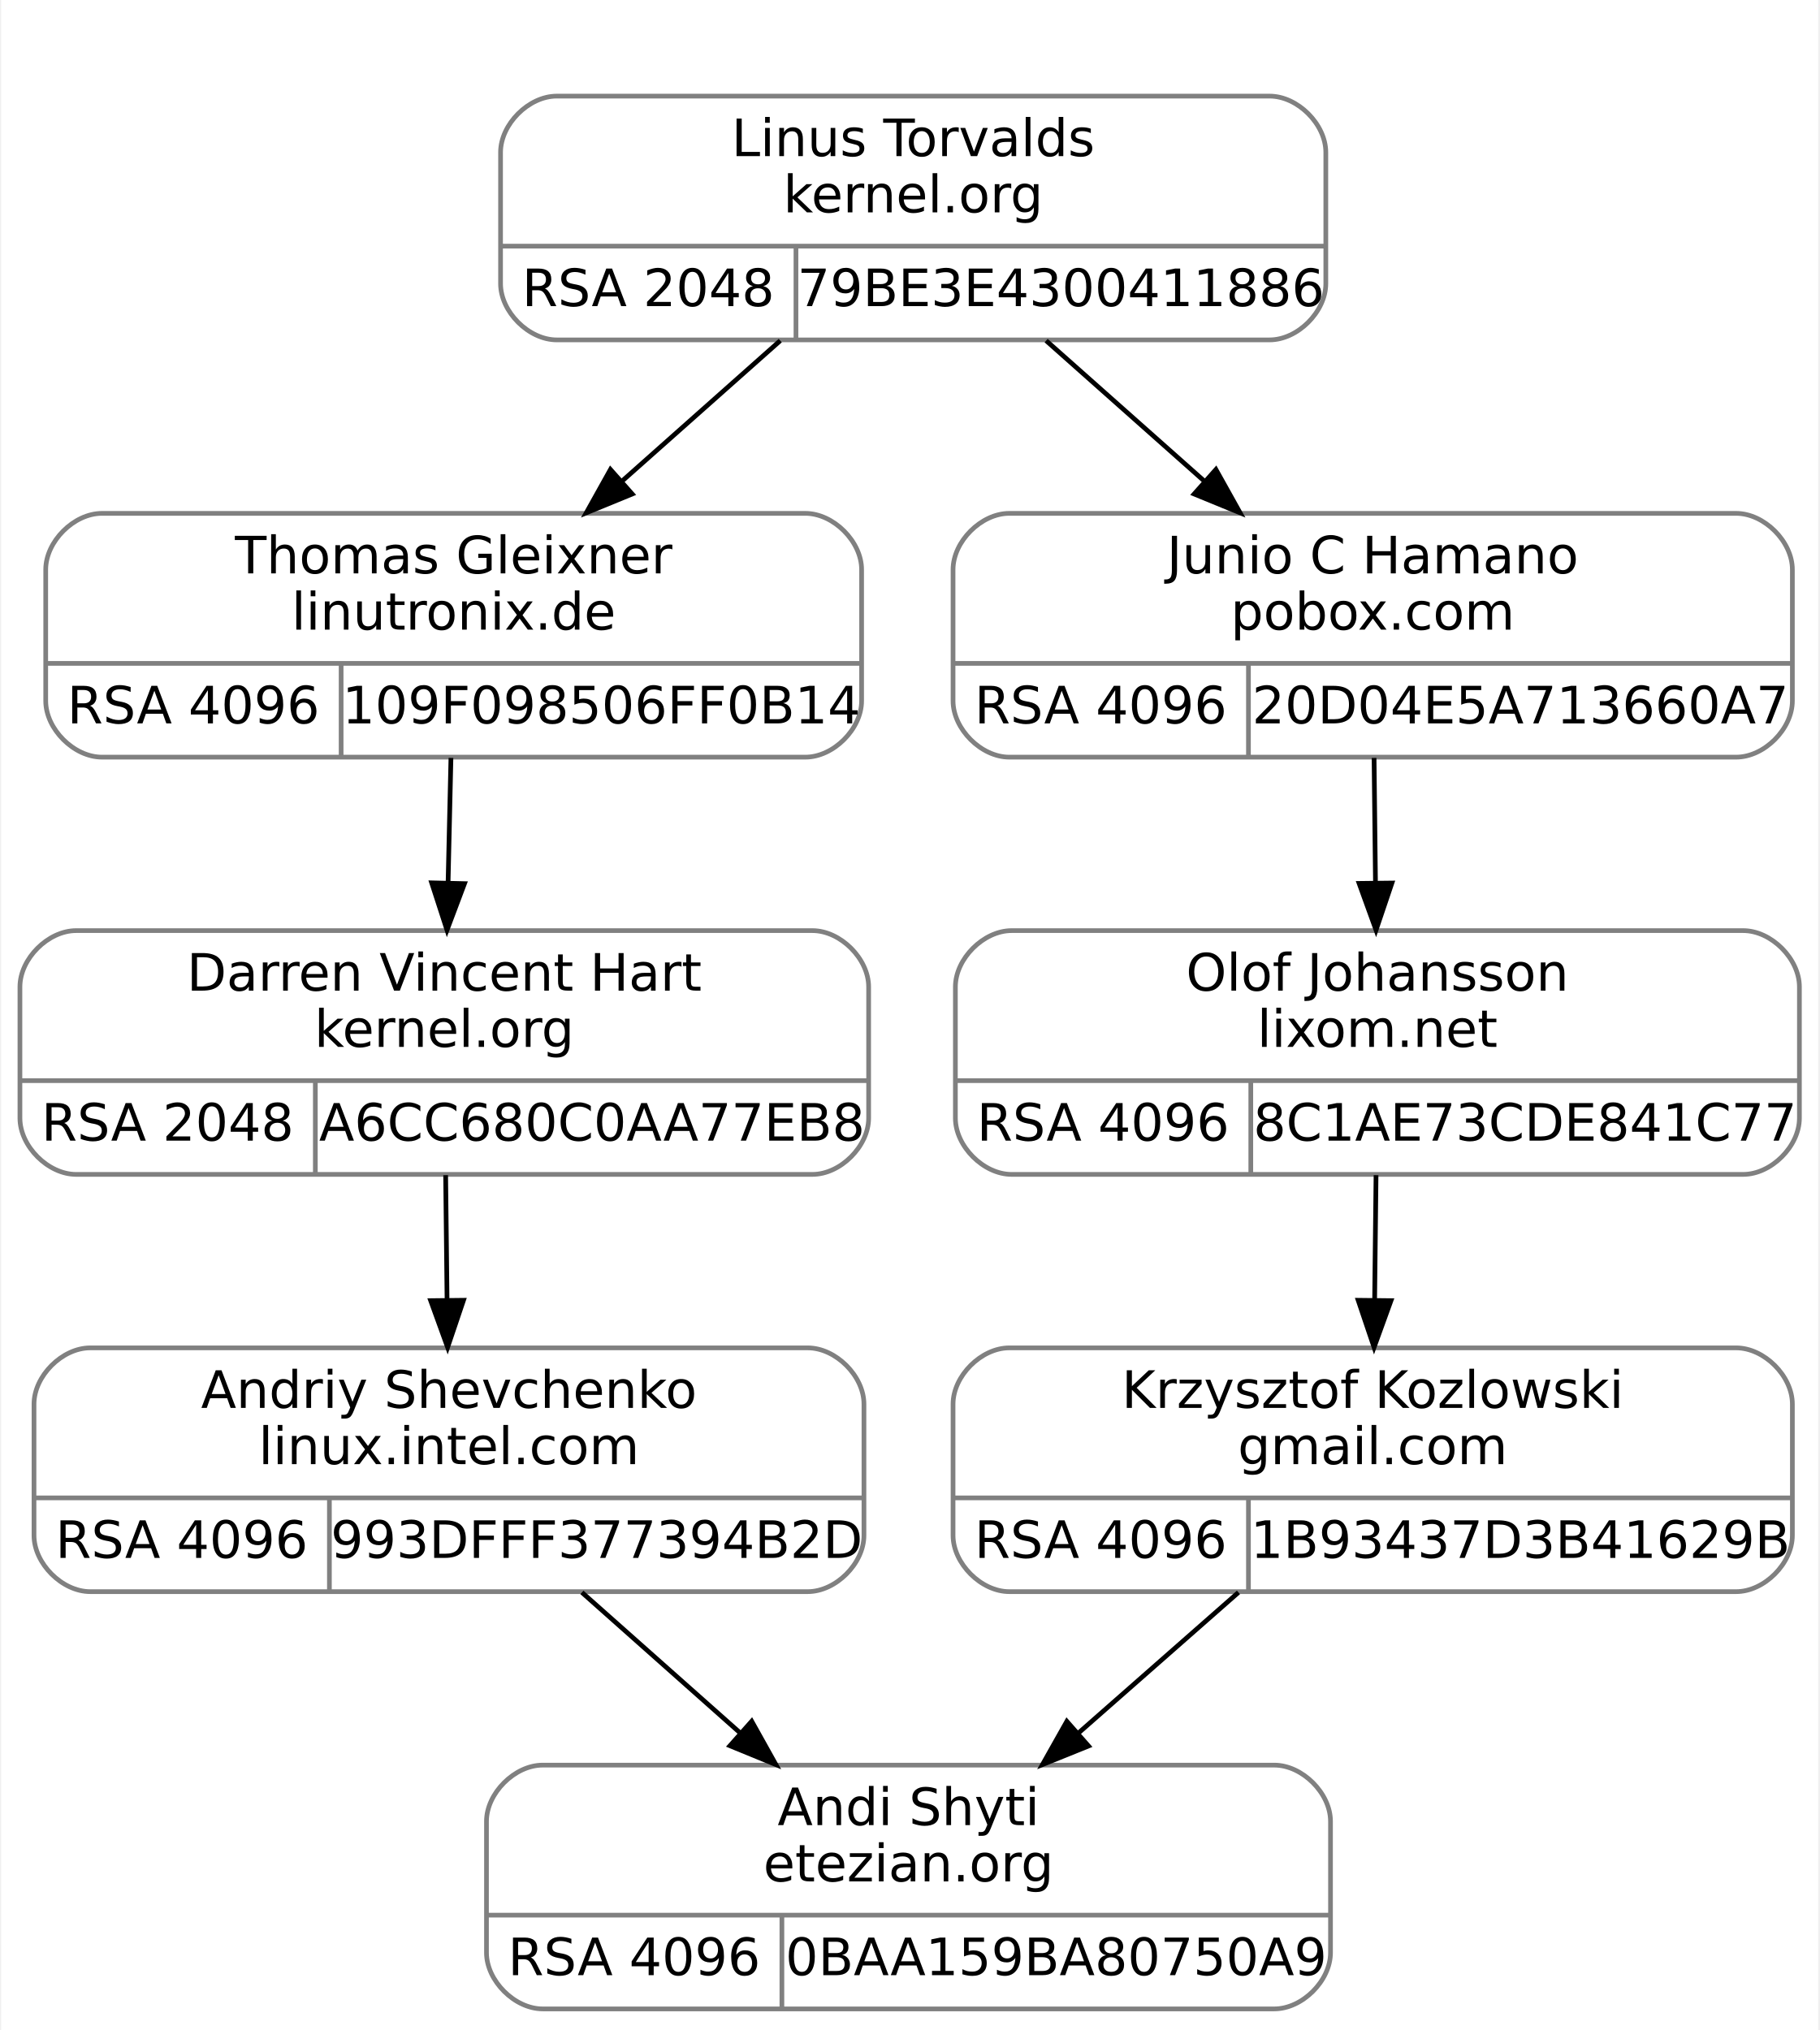
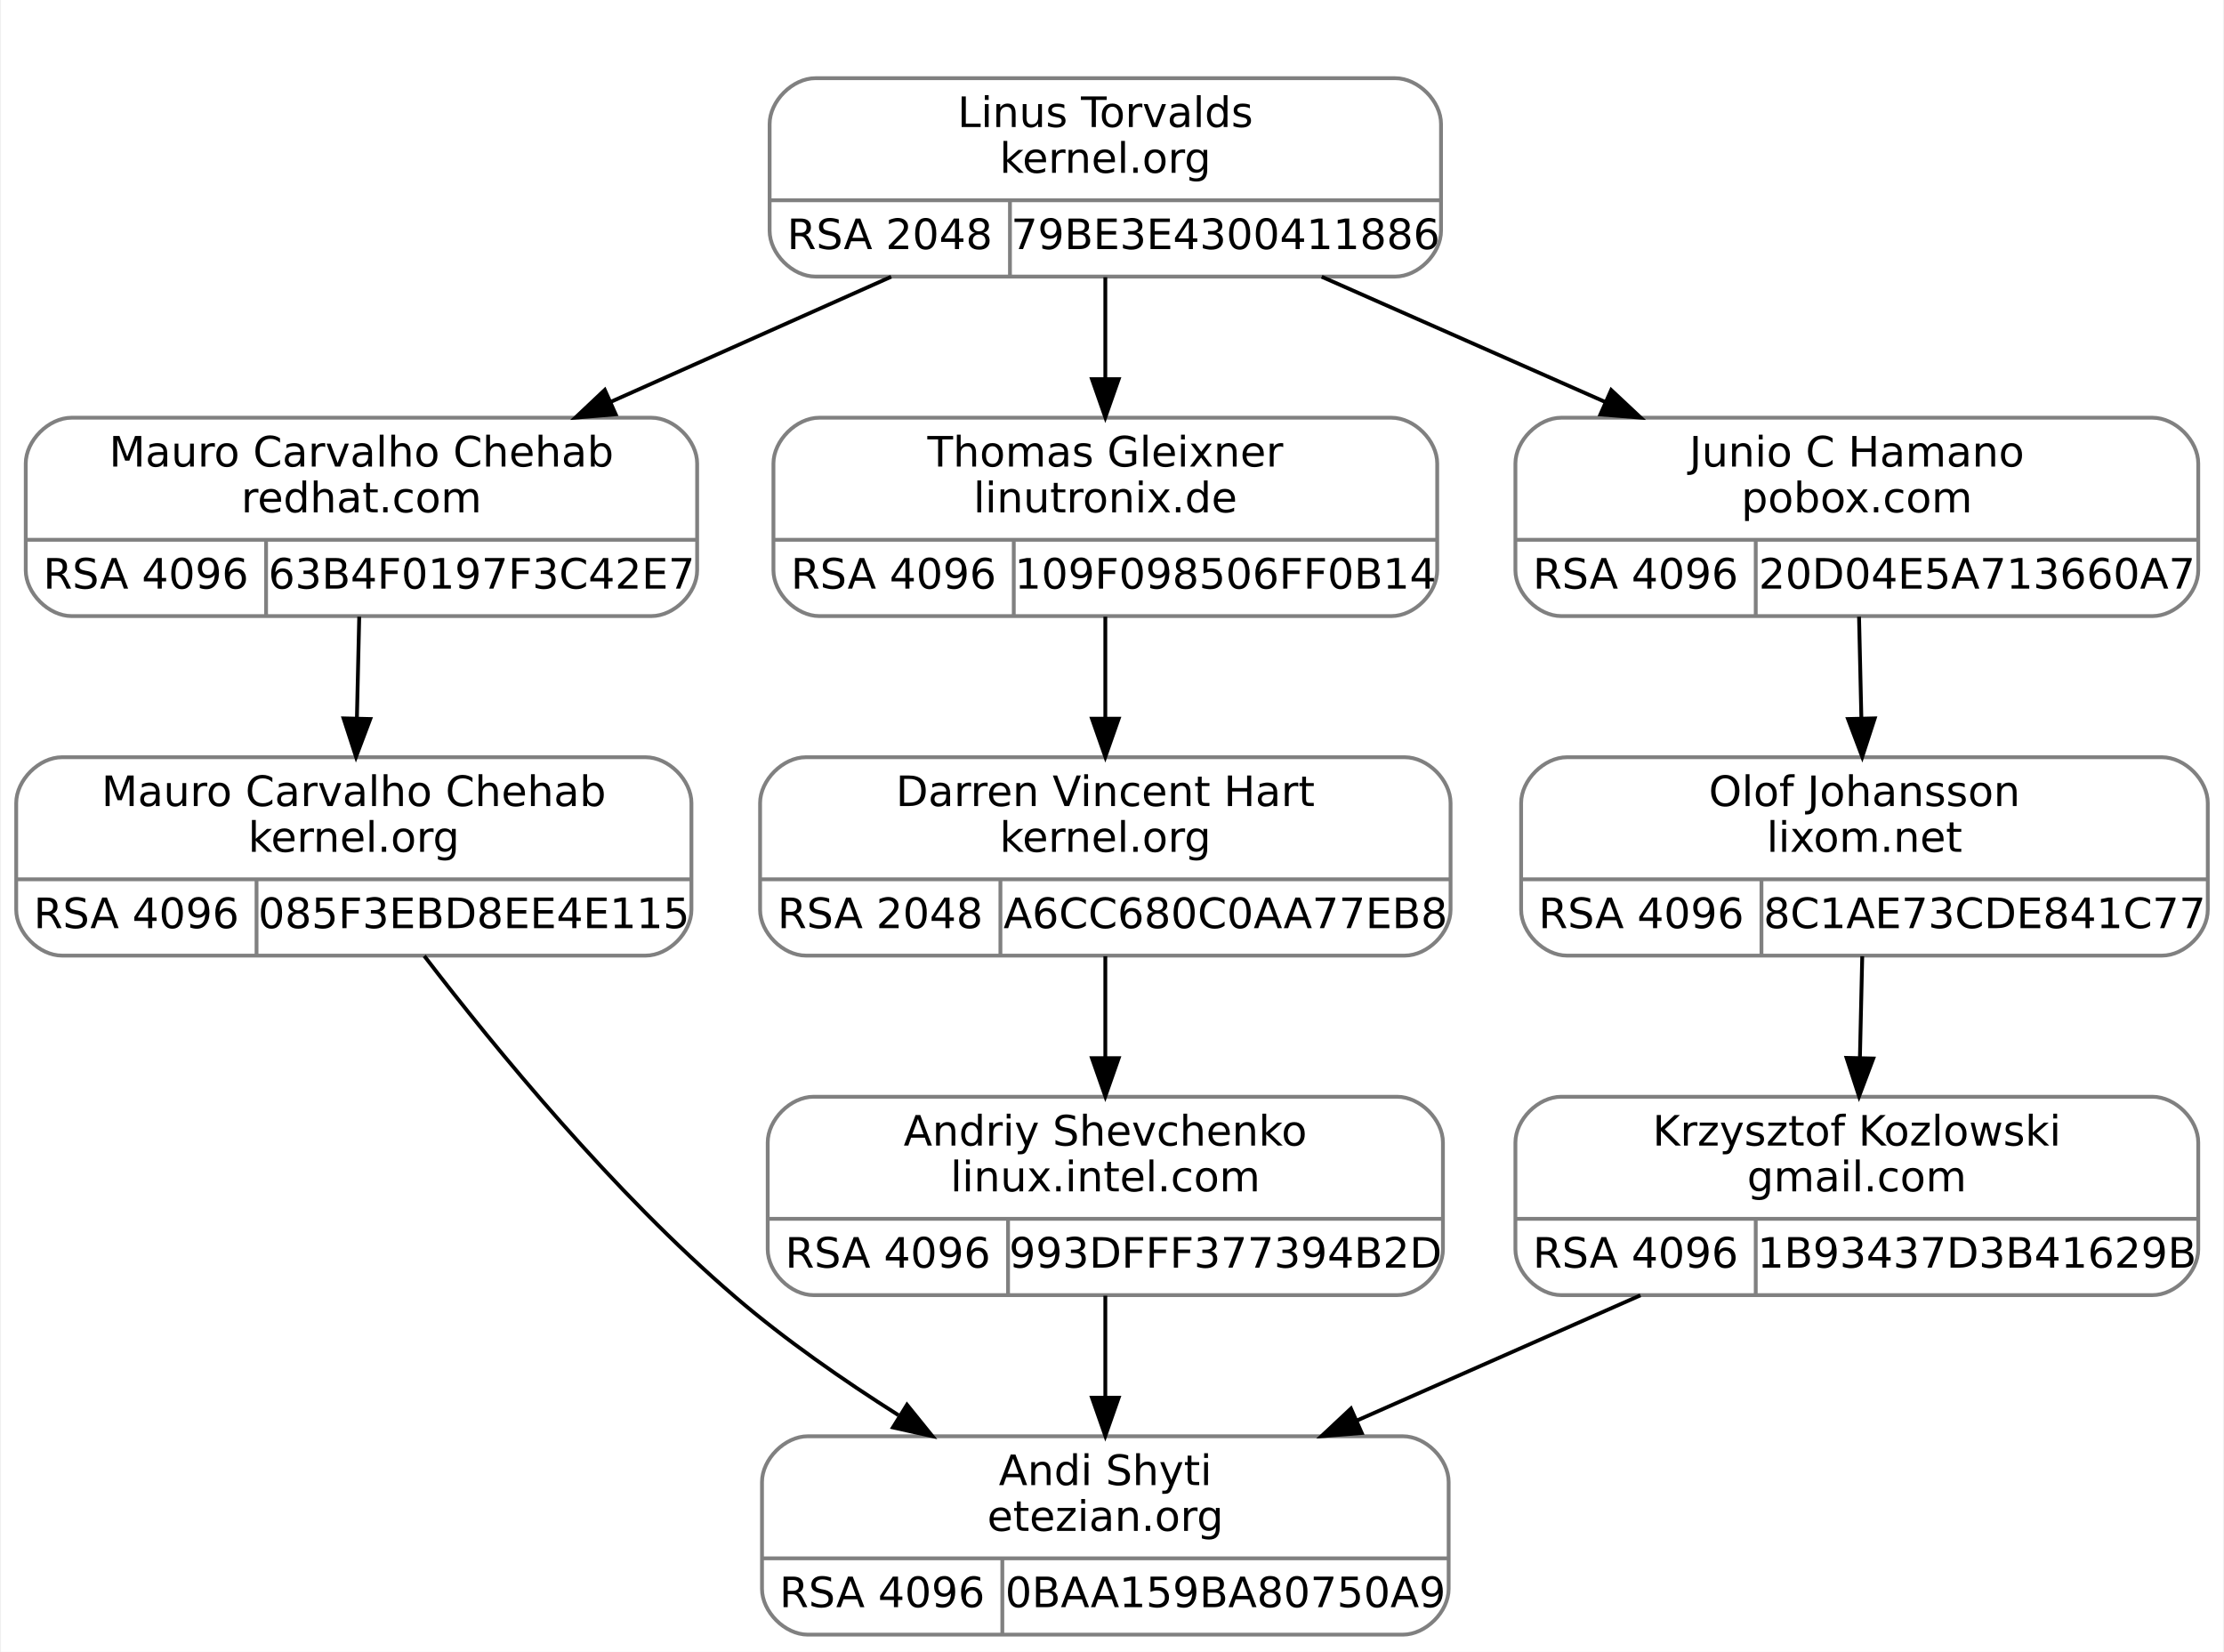
- <svg xmlns="http://www.w3.org/2000/svg" width="388pt" height="433pt" viewBox="0.00 0.00 387.50 433.00">
+ <svg xmlns="http://www.w3.org/2000/svg" width="583pt" height="433pt" viewBox="0.00 0.00 582.50 433.00">
  <g id="graph0" class="graph" transform="scale(1 1) rotate(0) translate(4 429)">
-     <polygon fill="white" stroke="transparent" points="-4,4 -4,-429 383.5,-429 383.5,4 -4,4" />
+     <polygon fill="white" stroke="transparent" points="-4,4 -4,-429 578.5,-429 578.5,4 -4,4" />
    <g id="clust1" class="cluster">
-       <polygon fill="none" stroke="white" points="94.5,-348 94.5,-417 286.5,-417 286.5,-348 94.5,-348" />
+       <polygon fill="none" stroke="white" points="189.5,-348 189.5,-417 381.5,-417 381.5,-348 189.5,-348" />
    </g>
    <g id="node1" class="node">
-       <path fill="none" stroke="gray" d="M17.5,-267.5C17.5,-267.5 167.5,-267.5 167.5,-267.5 173.5,-267.5 179.5,-273.5 179.5,-279.5 179.5,-279.5 179.5,-307.5 179.5,-307.5 179.5,-313.5 173.5,-319.5 167.5,-319.5 167.5,-319.5 17.5,-319.5 17.5,-319.5 11.5,-319.5 5.5,-313.5 5.5,-307.5 5.5,-307.5 5.5,-279.5 5.5,-279.5 5.5,-273.5 11.5,-267.5 17.5,-267.5" />
-       <text text-anchor="middle" x="92.5" y="-306.7" font-family="droid sans,dejavu sans,helvetica" font-size="11.00">Thomas Gleixner</text>
-       <text text-anchor="middle" x="92.5" y="-294.7" font-family="droid sans,dejavu sans,helvetica" font-size="11.00">linutronix.de</text>
-       <polyline fill="none" stroke="gray" points="5.5,-287.5 179.5,-287.5 " />
-       <text text-anchor="middle" x="37" y="-274.7" font-family="droid sans,dejavu sans,helvetica" font-size="11.00">RSA 4096</text>
-       <polyline fill="none" stroke="gray" points="68.5,-267.5 68.5,-287.5 " />
-       <text text-anchor="middle" x="124" y="-274.7" font-family="droid sans,dejavu sans,helvetica" font-size="11.00">109F098506FF0B14</text>
+       <path fill="none" stroke="gray" d="M14.5,-267.5C14.5,-267.5 166.5,-267.5 166.5,-267.5 172.5,-267.5 178.5,-273.5 178.5,-279.5 178.5,-279.5 178.5,-307.5 178.5,-307.5 178.5,-313.5 172.5,-319.5 166.5,-319.5 166.5,-319.5 14.5,-319.5 14.5,-319.5 8.5,-319.5 2.5,-313.5 2.5,-307.5 2.5,-307.5 2.5,-279.5 2.5,-279.5 2.5,-273.5 8.5,-267.5 14.5,-267.5" />
+       <text text-anchor="middle" x="90.5" y="-306.7" font-family="droid sans,dejavu sans,helvetica" font-size="11.00">Mauro Carvalho Chehab</text>
+       <text text-anchor="middle" x="90.5" y="-294.7" font-family="droid sans,dejavu sans,helvetica" font-size="11.00">redhat.com</text>
+       <polyline fill="none" stroke="gray" points="2.5,-287.5 178.5,-287.5 " />
+       <text text-anchor="middle" x="34" y="-274.7" font-family="droid sans,dejavu sans,helvetica" font-size="11.00">RSA 4096</text>
+       <polyline fill="none" stroke="gray" points="65.5,-267.5 65.5,-287.5 " />
+       <text text-anchor="middle" x="122" y="-274.7" font-family="droid sans,dejavu sans,helvetica" font-size="11.00">63B4F0197F3C42E7</text>
    </g>
    <g id="node3" class="node">
-       <path fill="none" stroke="gray" d="M12,-178.5C12,-178.5 169,-178.5 169,-178.5 175,-178.5 181,-184.5 181,-190.5 181,-190.5 181,-218.5 181,-218.5 181,-224.5 175,-230.5 169,-230.5 169,-230.5 12,-230.5 12,-230.5 6,-230.5 0,-224.5 0,-218.5 0,-218.5 0,-190.5 0,-190.5 0,-184.5 6,-178.5 12,-178.5" />
-       <text text-anchor="middle" x="90.5" y="-217.7" font-family="droid sans,dejavu sans,helvetica" font-size="11.00">Darren Vincent Hart</text>
-       <text text-anchor="middle" x="90.5" y="-205.7" font-family="droid sans,dejavu sans,helvetica" font-size="11.00">kernel.org</text>
-       <polyline fill="none" stroke="gray" points="0,-198.5 181,-198.5 " />
-       <text text-anchor="middle" x="31.5" y="-185.7" font-family="droid sans,dejavu sans,helvetica" font-size="11.00">RSA 2048</text>
+       <path fill="none" stroke="gray" d="M12,-178.5C12,-178.5 165,-178.5 165,-178.5 171,-178.5 177,-184.5 177,-190.5 177,-190.5 177,-218.5 177,-218.5 177,-224.5 171,-230.5 165,-230.5 165,-230.5 12,-230.5 12,-230.5 6,-230.5 0,-224.5 0,-218.5 0,-218.5 0,-190.5 0,-190.5 0,-184.5 6,-178.5 12,-178.5" />
+       <text text-anchor="middle" x="88.5" y="-217.7" font-family="droid sans,dejavu sans,helvetica" font-size="11.00">Mauro Carvalho Chehab</text>
+       <text text-anchor="middle" x="88.5" y="-205.7" font-family="droid sans,dejavu sans,helvetica" font-size="11.00">kernel.org</text>
+       <polyline fill="none" stroke="gray" points="0,-198.5 177,-198.5 " />
+       <text text-anchor="middle" x="31.5" y="-185.7" font-family="droid sans,dejavu sans,helvetica" font-size="11.00">RSA 4096</text>
      <polyline fill="none" stroke="gray" points="63,-178.5 63,-198.5 " />
-       <text text-anchor="middle" x="122" y="-185.7" font-family="droid sans,dejavu sans,helvetica" font-size="11.00">A6CC680C0AA77EB8</text>
+       <text text-anchor="middle" x="120" y="-185.7" font-family="droid sans,dejavu sans,helvetica" font-size="11.00">085F3EBD8EE4E115</text>
    </g>
    <g id="edge2" class="edge">
-       <path fill="none" stroke="black" d="M91.92,-267.34C91.73,-259.04 91.52,-249.65 91.31,-240.75" />
-       <polygon fill="black" stroke="black" points="94.81,-240.52 91.08,-230.61 87.81,-240.69 94.81,-240.52" />
+       <path fill="none" stroke="black" d="M89.92,-267.34C89.73,-259.04 89.52,-249.65 89.31,-240.75" />
+       <polygon fill="black" stroke="black" points="92.81,-240.52 89.08,-230.61 85.81,-240.69 92.81,-240.52" />
    </g>
    <g id="node2" class="node">
-       <path fill="none" stroke="gray" d="M114.5,-356.5C114.5,-356.5 266.5,-356.5 266.5,-356.5 272.5,-356.5 278.5,-362.5 278.5,-368.5 278.5,-368.5 278.5,-396.5 278.5,-396.5 278.5,-402.5 272.5,-408.5 266.5,-408.5 266.5,-408.5 114.5,-408.5 114.5,-408.5 108.5,-408.5 102.5,-402.5 102.5,-396.5 102.5,-396.5 102.5,-368.5 102.5,-368.5 102.5,-362.5 108.5,-356.5 114.5,-356.5" />
-       <text text-anchor="middle" x="190.5" y="-395.7" font-family="droid sans,dejavu sans,helvetica" font-size="11.00">Linus Torvalds</text>
-       <text text-anchor="middle" x="190.5" y="-383.7" font-family="droid sans,dejavu sans,helvetica" font-size="11.00">kernel.org</text>
-       <polyline fill="none" stroke="gray" points="102.5,-376.5 278.5,-376.5 " />
-       <text text-anchor="middle" x="134" y="-363.7" font-family="droid sans,dejavu sans,helvetica" font-size="11.00">RSA 2048</text>
-       <polyline fill="none" stroke="gray" points="165.5,-356.5 165.5,-376.5 " />
-       <text text-anchor="middle" x="222" y="-363.7" font-family="droid sans,dejavu sans,helvetica" font-size="11.00">79BE3E4300411886</text>
+       <path fill="none" stroke="gray" d="M209.5,-356.5C209.5,-356.5 361.5,-356.5 361.5,-356.5 367.5,-356.5 373.5,-362.5 373.5,-368.5 373.5,-368.5 373.5,-396.5 373.5,-396.5 373.5,-402.5 367.5,-408.5 361.5,-408.5 361.5,-408.5 209.5,-408.5 209.5,-408.5 203.5,-408.5 197.5,-402.5 197.5,-396.5 197.5,-396.5 197.5,-368.5 197.5,-368.5 197.5,-362.5 203.5,-356.5 209.5,-356.5" />
+       <text text-anchor="middle" x="285.5" y="-395.7" font-family="droid sans,dejavu sans,helvetica" font-size="11.00">Linus Torvalds</text>
+       <text text-anchor="middle" x="285.5" y="-383.7" font-family="droid sans,dejavu sans,helvetica" font-size="11.00">kernel.org</text>
+       <polyline fill="none" stroke="gray" points="197.5,-376.5 373.5,-376.5 " />
+       <text text-anchor="middle" x="229" y="-363.7" font-family="droid sans,dejavu sans,helvetica" font-size="11.00">RSA 2048</text>
+       <polyline fill="none" stroke="gray" points="260.5,-356.5 260.5,-376.5 " />
+       <text text-anchor="middle" x="317" y="-363.7" font-family="droid sans,dejavu sans,helvetica" font-size="11.00">79BE3E4300411886</text>
    </g>
    <g id="edge1" class="edge">
-       <path fill="none" stroke="black" d="M162.15,-356.34C151.59,-346.96 139.46,-336.19 128.31,-326.29" />
-       <polygon fill="black" stroke="black" points="130.58,-323.63 120.78,-319.61 125.94,-328.86 130.58,-323.63" />
+       <path fill="none" stroke="black" d="M229.36,-356.45C206.41,-346.22 179.72,-334.31 155.9,-323.68" />
+       <polygon fill="black" stroke="black" points="157.14,-320.4 146.58,-319.52 154.29,-326.79 157.14,-320.4" />
+     </g>
+     <g id="node5" class="node">
+       <path fill="none" stroke="gray" d="M210.5,-267.5C210.5,-267.5 360.5,-267.5 360.5,-267.5 366.5,-267.5 372.5,-273.5 372.5,-279.5 372.5,-279.5 372.5,-307.5 372.5,-307.5 372.5,-313.5 366.5,-319.5 360.5,-319.5 360.5,-319.5 210.5,-319.5 210.5,-319.5 204.5,-319.5 198.5,-313.5 198.5,-307.5 198.5,-307.5 198.5,-279.5 198.5,-279.5 198.5,-273.5 204.5,-267.5 210.5,-267.5" />
+       <text text-anchor="middle" x="285.5" y="-306.7" font-family="droid sans,dejavu sans,helvetica" font-size="11.00">Thomas Gleixner</text>
+       <text text-anchor="middle" x="285.5" y="-294.7" font-family="droid sans,dejavu sans,helvetica" font-size="11.00">linutronix.de</text>
+       <polyline fill="none" stroke="gray" points="198.5,-287.5 372.5,-287.5 " />
+       <text text-anchor="middle" x="230" y="-274.7" font-family="droid sans,dejavu sans,helvetica" font-size="11.00">RSA 4096</text>
+       <polyline fill="none" stroke="gray" points="261.5,-267.5 261.5,-287.5 " />
+       <text text-anchor="middle" x="317" y="-274.7" font-family="droid sans,dejavu sans,helvetica" font-size="11.00">109F098506FF0B14</text>
+     </g>
+     <g id="edge4" class="edge">
+       <path fill="none" stroke="black" d="M285.5,-356.34C285.5,-348.04 285.5,-338.65 285.5,-329.75" />
+       <polygon fill="black" stroke="black" points="289,-329.61 285.5,-319.61 282,-329.61 289,-329.61" />
+     </g>
+     <g id="node8" class="node">
+       <path fill="none" stroke="gray" d="M405,-267.5C405,-267.5 560,-267.5 560,-267.5 566,-267.5 572,-273.5 572,-279.5 572,-279.5 572,-307.5 572,-307.5 572,-313.5 566,-319.5 560,-319.5 560,-319.5 405,-319.5 405,-319.5 399,-319.5 393,-313.5 393,-307.5 393,-307.5 393,-279.5 393,-279.5 393,-273.5 399,-267.5 405,-267.5" />
+       <text text-anchor="middle" x="482.5" y="-306.7" font-family="droid sans,dejavu sans,helvetica" font-size="11.00">Junio C Hamano</text>
+       <text text-anchor="middle" x="482.5" y="-294.7" font-family="droid sans,dejavu sans,helvetica" font-size="11.00">pobox.com</text>
+       <polyline fill="none" stroke="gray" points="393,-287.5 572,-287.5 " />
+       <text text-anchor="middle" x="424.5" y="-274.7" font-family="droid sans,dejavu sans,helvetica" font-size="11.00">RSA 4096</text>
+       <polyline fill="none" stroke="gray" points="456,-267.5 456,-287.5 " />
+       <text text-anchor="middle" x="514" y="-274.7" font-family="droid sans,dejavu sans,helvetica" font-size="11.00">20D04E5A713660A7</text>
+     </g>
+     <g id="edge8" class="edge">
+       <path fill="none" stroke="black" d="M342.22,-356.45C365.4,-346.22 392.37,-334.31 416.43,-323.68" />
+       <polygon fill="black" stroke="black" points="418.11,-326.76 425.84,-319.52 415.28,-320.36 418.11,-326.76" />
+     </g>
+     <g id="node4" class="node">
+       <path fill="none" stroke="gray" d="M207.5,-0.5C207.5,-0.5 363.5,-0.5 363.5,-0.5 369.5,-0.5 375.5,-6.5 375.5,-12.5 375.5,-12.5 375.5,-40.5 375.5,-40.5 375.5,-46.5 369.5,-52.5 363.5,-52.5 363.5,-52.5 207.5,-52.5 207.5,-52.5 201.5,-52.5 195.5,-46.5 195.5,-40.5 195.5,-40.5 195.5,-12.5 195.5,-12.5 195.5,-6.5 201.5,-0.5 207.5,-0.5" />
+       <text text-anchor="middle" x="285.5" y="-39.7" font-family="droid sans,dejavu sans,helvetica" font-size="11.00">Andi Shyti</text>
+       <text text-anchor="middle" x="285.5" y="-27.7" font-family="droid sans,dejavu sans,helvetica" font-size="11.00">etezian.org</text>
+       <polyline fill="none" stroke="gray" points="195.5,-20.5 375.5,-20.5 " />
+       <text text-anchor="middle" x="227" y="-7.7" font-family="droid sans,dejavu sans,helvetica" font-size="11.00">RSA 4096</text>
+       <polyline fill="none" stroke="gray" points="258.5,-0.5 258.5,-20.5 " />
+       <text text-anchor="middle" x="317" y="-7.7" font-family="droid sans,dejavu sans,helvetica" font-size="11.00">0BAA159BA80750A9</text>
+     </g>
+     <g id="edge3" class="edge">
+       <path fill="none" stroke="black" d="M106.97,-178.41C125.79,-153.87 156.65,-116.32 188.5,-89 201.53,-77.82 216.78,-67.2 231.27,-58.03" />
+       <polygon fill="black" stroke="black" points="233.51,-60.76 240.17,-52.52 229.82,-54.81 233.51,-60.76" />
    </g>
    <g id="node6" class="node">
-       <path fill="none" stroke="gray" d="M211,-267.5C211,-267.5 366,-267.5 366,-267.5 372,-267.5 378,-273.5 378,-279.5 378,-279.5 378,-307.5 378,-307.5 378,-313.5 372,-319.5 366,-319.5 366,-319.5 211,-319.5 211,-319.5 205,-319.5 199,-313.5 199,-307.5 199,-307.5 199,-279.5 199,-279.5 199,-273.5 205,-267.5 211,-267.5" />
-       <text text-anchor="middle" x="288.5" y="-306.7" font-family="droid sans,dejavu sans,helvetica" font-size="11.00">Junio C Hamano</text>
-       <text text-anchor="middle" x="288.5" y="-294.7" font-family="droid sans,dejavu sans,helvetica" font-size="11.00">pobox.com</text>
-       <polyline fill="none" stroke="gray" points="199,-287.5 378,-287.5 " />
-       <text text-anchor="middle" x="230.5" y="-274.7" font-family="droid sans,dejavu sans,helvetica" font-size="11.00">RSA 4096</text>
-       <polyline fill="none" stroke="gray" points="262,-267.5 262,-287.5 " />
-       <text text-anchor="middle" x="320" y="-274.7" font-family="droid sans,dejavu sans,helvetica" font-size="11.00">20D04E5A713660A7</text>
+       <path fill="none" stroke="gray" d="M207,-178.5C207,-178.5 364,-178.5 364,-178.5 370,-178.5 376,-184.5 376,-190.5 376,-190.5 376,-218.5 376,-218.5 376,-224.5 370,-230.5 364,-230.5 364,-230.5 207,-230.5 207,-230.5 201,-230.5 195,-224.5 195,-218.5 195,-218.5 195,-190.5 195,-190.5 195,-184.5 201,-178.5 207,-178.5" />
+       <text text-anchor="middle" x="285.5" y="-217.7" font-family="droid sans,dejavu sans,helvetica" font-size="11.00">Darren Vincent Hart</text>
+       <text text-anchor="middle" x="285.5" y="-205.7" font-family="droid sans,dejavu sans,helvetica" font-size="11.00">kernel.org</text>
+       <polyline fill="none" stroke="gray" points="195,-198.5 376,-198.5 " />
+       <text text-anchor="middle" x="226.5" y="-185.7" font-family="droid sans,dejavu sans,helvetica" font-size="11.00">RSA 2048</text>
+       <polyline fill="none" stroke="gray" points="258,-178.5 258,-198.5 " />
+       <text text-anchor="middle" x="317" y="-185.7" font-family="droid sans,dejavu sans,helvetica" font-size="11.00">A6CC680C0AA77EB8</text>
    </g>
    <g id="edge5" class="edge">
-       <path fill="none" stroke="black" d="M218.85,-356.34C229.41,-346.96 241.54,-336.19 252.69,-326.29" />
-       <polygon fill="black" stroke="black" points="255.06,-328.86 260.22,-319.61 250.42,-323.63 255.06,-328.86" />
-     </g>
-     <g id="node4" class="node">
-       <path fill="none" stroke="gray" d="M15,-89.5C15,-89.5 168,-89.5 168,-89.5 174,-89.5 180,-95.5 180,-101.5 180,-101.5 180,-129.5 180,-129.5 180,-135.5 174,-141.5 168,-141.5 168,-141.5 15,-141.5 15,-141.5 9,-141.5 3,-135.5 3,-129.5 3,-129.5 3,-101.5 3,-101.5 3,-95.5 9,-89.5 15,-89.5" />
-       <text text-anchor="middle" x="91.5" y="-128.7" font-family="droid sans,dejavu sans,helvetica" font-size="11.00">Andriy Shevchenko</text>
-       <text text-anchor="middle" x="91.5" y="-116.7" font-family="droid sans,dejavu sans,helvetica" font-size="11.00">linux.intel.com</text>
-       <polyline fill="none" stroke="gray" points="3,-109.5 180,-109.5 " />
-       <text text-anchor="middle" x="34.5" y="-96.7" font-family="droid sans,dejavu sans,helvetica" font-size="11.00">RSA 4096</text>
-       <polyline fill="none" stroke="gray" points="66,-89.5 66,-109.5 " />
-       <text text-anchor="middle" x="123" y="-96.7" font-family="droid sans,dejavu sans,helvetica" font-size="11.00">993DFFF377394B2D</text>
-     </g>
-     <g id="edge3" class="edge">
-       <path fill="none" stroke="black" d="M90.79,-178.34C90.88,-170.04 90.99,-160.65 91.09,-151.75" />
-       <polygon fill="black" stroke="black" points="94.6,-151.65 91.21,-141.61 87.6,-151.57 94.6,-151.65" />
-     </g>
-     <g id="node5" class="node">
-       <path fill="none" stroke="gray" d="M111.5,-0.5C111.5,-0.5 267.5,-0.5 267.5,-0.5 273.5,-0.5 279.5,-6.5 279.5,-12.5 279.5,-12.5 279.5,-40.5 279.5,-40.5 279.5,-46.5 273.5,-52.5 267.5,-52.5 267.5,-52.5 111.5,-52.5 111.5,-52.5 105.5,-52.5 99.5,-46.5 99.5,-40.5 99.5,-40.5 99.5,-12.5 99.5,-12.5 99.5,-6.5 105.5,-0.5 111.5,-0.5" />
-       <text text-anchor="middle" x="189.5" y="-39.7" font-family="droid sans,dejavu sans,helvetica" font-size="11.00">Andi Shyti</text>
-       <text text-anchor="middle" x="189.5" y="-27.7" font-family="droid sans,dejavu sans,helvetica" font-size="11.00">etezian.org</text>
-       <polyline fill="none" stroke="gray" points="99.5,-20.5 279.5,-20.5 " />
-       <text text-anchor="middle" x="131" y="-7.7" font-family="droid sans,dejavu sans,helvetica" font-size="11.00">RSA 4096</text>
-       <polyline fill="none" stroke="gray" points="162.5,-0.5 162.5,-20.5 " />
-       <text text-anchor="middle" x="221" y="-7.7" font-family="droid sans,dejavu sans,helvetica" font-size="11.00">0BAA159BA80750A9</text>
-     </g>
-     <g id="edge4" class="edge">
-       <path fill="none" stroke="black" d="M119.85,-89.34C130.41,-79.96 142.54,-69.19 153.69,-59.29" />
-       <polygon fill="black" stroke="black" points="156.06,-61.86 161.22,-52.61 151.42,-56.63 156.06,-61.86" />
+       <path fill="none" stroke="black" d="M285.5,-267.34C285.5,-259.04 285.5,-249.65 285.5,-240.75" />
+       <polygon fill="black" stroke="black" points="289,-240.61 285.5,-230.61 282,-240.61 289,-240.61" />
    </g>
    <g id="node7" class="node">
-       <path fill="none" stroke="gray" d="M211.5,-178.5C211.5,-178.5 367.5,-178.5 367.5,-178.5 373.5,-178.5 379.5,-184.5 379.5,-190.5 379.5,-190.5 379.5,-218.5 379.5,-218.5 379.5,-224.5 373.5,-230.5 367.5,-230.5 367.5,-230.5 211.5,-230.5 211.5,-230.5 205.5,-230.5 199.5,-224.5 199.5,-218.5 199.5,-218.5 199.5,-190.5 199.5,-190.5 199.5,-184.5 205.5,-178.5 211.5,-178.5" />
-       <text text-anchor="middle" x="289.5" y="-217.7" font-family="droid sans,dejavu sans,helvetica" font-size="11.00">Olof Johansson</text>
-       <text text-anchor="middle" x="289.5" y="-205.7" font-family="droid sans,dejavu sans,helvetica" font-size="11.00">lixom.net</text>
-       <polyline fill="none" stroke="gray" points="199.5,-198.5 379.5,-198.5 " />
-       <text text-anchor="middle" x="231" y="-185.7" font-family="droid sans,dejavu sans,helvetica" font-size="11.00">RSA 4096</text>
-       <polyline fill="none" stroke="gray" points="262.5,-178.5 262.5,-198.5 " />
-       <text text-anchor="middle" x="321" y="-185.7" font-family="droid sans,dejavu sans,helvetica" font-size="11.00">8C1AE73CDE841C77</text>
+       <path fill="none" stroke="gray" d="M209,-89.5C209,-89.5 362,-89.5 362,-89.5 368,-89.5 374,-95.5 374,-101.5 374,-101.5 374,-129.5 374,-129.5 374,-135.5 368,-141.5 362,-141.5 362,-141.5 209,-141.5 209,-141.5 203,-141.5 197,-135.5 197,-129.5 197,-129.5 197,-101.5 197,-101.5 197,-95.5 203,-89.5 209,-89.5" />
+       <text text-anchor="middle" x="285.5" y="-128.7" font-family="droid sans,dejavu sans,helvetica" font-size="11.00">Andriy Shevchenko</text>
+       <text text-anchor="middle" x="285.5" y="-116.7" font-family="droid sans,dejavu sans,helvetica" font-size="11.00">linux.intel.com</text>
+       <polyline fill="none" stroke="gray" points="197,-109.5 374,-109.5 " />
+       <text text-anchor="middle" x="228.5" y="-96.7" font-family="droid sans,dejavu sans,helvetica" font-size="11.00">RSA 4096</text>
+       <polyline fill="none" stroke="gray" points="260,-89.5 260,-109.5 " />
+       <text text-anchor="middle" x="317" y="-96.7" font-family="droid sans,dejavu sans,helvetica" font-size="11.00">993DFFF377394B2D</text>
    </g>
    <g id="edge6" class="edge">
-       <path fill="none" stroke="black" d="M288.79,-267.34C288.88,-259.04 288.99,-249.65 289.09,-240.75" />
-       <polygon fill="black" stroke="black" points="292.6,-240.65 289.21,-230.61 285.6,-240.57 292.6,-240.65" />
-     </g>
-     <g id="node8" class="node">
-       <path fill="none" stroke="gray" d="M211,-89.5C211,-89.5 366,-89.5 366,-89.5 372,-89.5 378,-95.5 378,-101.5 378,-101.5 378,-129.5 378,-129.5 378,-135.5 372,-141.5 366,-141.5 366,-141.5 211,-141.5 211,-141.5 205,-141.5 199,-135.5 199,-129.5 199,-129.5 199,-101.5 199,-101.5 199,-95.5 205,-89.5 211,-89.5" />
-       <text text-anchor="middle" x="288.5" y="-128.7" font-family="droid sans,dejavu sans,helvetica" font-size="11.00">Krzysztof Kozlowski</text>
-       <text text-anchor="middle" x="288.5" y="-116.7" font-family="droid sans,dejavu sans,helvetica" font-size="11.00">gmail.com</text>
-       <polyline fill="none" stroke="gray" points="199,-109.5 378,-109.5 " />
-       <text text-anchor="middle" x="230.5" y="-96.7" font-family="droid sans,dejavu sans,helvetica" font-size="11.00">RSA 4096</text>
-       <polyline fill="none" stroke="gray" points="262,-89.5 262,-109.5 " />
-       <text text-anchor="middle" x="320" y="-96.7" font-family="droid sans,dejavu sans,helvetica" font-size="11.00">1B93437D3B41629B</text>
+       <path fill="none" stroke="black" d="M285.5,-178.34C285.5,-170.04 285.5,-160.65 285.5,-151.75" />
+       <polygon fill="black" stroke="black" points="289,-151.61 285.5,-141.61 282,-151.61 289,-151.61" />
    </g>
    <g id="edge7" class="edge">
-       <path fill="none" stroke="black" d="M289.21,-178.34C289.12,-170.04 289.01,-160.65 288.91,-151.75" />
-       <polygon fill="black" stroke="black" points="292.4,-151.57 288.79,-141.61 285.4,-151.65 292.4,-151.57" />
+       <path fill="none" stroke="black" d="M285.5,-89.34C285.5,-81.04 285.5,-71.65 285.5,-62.75" />
+       <polygon fill="black" stroke="black" points="289,-62.61 285.5,-52.61 282,-62.61 289,-62.61" />
    </g>
-     <g id="edge8" class="edge">
-       <path fill="none" stroke="black" d="M259.87,-89.34C249.19,-79.96 236.94,-69.19 225.68,-59.29" />
-       <polygon fill="black" stroke="black" points="227.89,-56.58 218.07,-52.61 223.27,-61.84 227.89,-56.58" />
+     <g id="node9" class="node">
+       <path fill="none" stroke="gray" d="M406.5,-178.5C406.5,-178.5 562.5,-178.5 562.5,-178.5 568.5,-178.5 574.5,-184.5 574.5,-190.5 574.5,-190.5 574.5,-218.5 574.5,-218.5 574.5,-224.5 568.5,-230.5 562.5,-230.5 562.5,-230.5 406.5,-230.5 406.5,-230.5 400.5,-230.5 394.5,-224.5 394.5,-218.5 394.5,-218.5 394.5,-190.5 394.5,-190.5 394.5,-184.5 400.5,-178.5 406.5,-178.5" />
+       <text text-anchor="middle" x="484.5" y="-217.7" font-family="droid sans,dejavu sans,helvetica" font-size="11.00">Olof Johansson</text>
+       <text text-anchor="middle" x="484.5" y="-205.7" font-family="droid sans,dejavu sans,helvetica" font-size="11.00">lixom.net</text>
+       <polyline fill="none" stroke="gray" points="394.5,-198.5 574.5,-198.5 " />
+       <text text-anchor="middle" x="426" y="-185.7" font-family="droid sans,dejavu sans,helvetica" font-size="11.00">RSA 4096</text>
+       <polyline fill="none" stroke="gray" points="457.5,-178.5 457.5,-198.5 " />
+       <text text-anchor="middle" x="516" y="-185.7" font-family="droid sans,dejavu sans,helvetica" font-size="11.00">8C1AE73CDE841C77</text>
+     </g>
+     <g id="edge9" class="edge">
+       <path fill="none" stroke="black" d="M483.08,-267.34C483.27,-259.04 483.48,-249.65 483.69,-240.75" />
+       <polygon fill="black" stroke="black" points="487.19,-240.69 483.92,-230.61 480.19,-240.52 487.19,-240.69" />
+     </g>
+     <g id="node10" class="node">
+       <path fill="none" stroke="gray" d="M405,-89.5C405,-89.5 560,-89.5 560,-89.5 566,-89.5 572,-95.5 572,-101.5 572,-101.5 572,-129.5 572,-129.5 572,-135.5 566,-141.5 560,-141.5 560,-141.5 405,-141.5 405,-141.5 399,-141.5 393,-135.5 393,-129.5 393,-129.5 393,-101.5 393,-101.5 393,-95.5 399,-89.5 405,-89.5" />
+       <text text-anchor="middle" x="482.5" y="-128.7" font-family="droid sans,dejavu sans,helvetica" font-size="11.00">Krzysztof Kozlowski</text>
+       <text text-anchor="middle" x="482.5" y="-116.7" font-family="droid sans,dejavu sans,helvetica" font-size="11.00">gmail.com</text>
+       <polyline fill="none" stroke="gray" points="393,-109.5 572,-109.5 " />
+       <text text-anchor="middle" x="424.5" y="-96.7" font-family="droid sans,dejavu sans,helvetica" font-size="11.00">RSA 4096</text>
+       <polyline fill="none" stroke="gray" points="456,-89.5 456,-109.5 " />
+       <text text-anchor="middle" x="514" y="-96.7" font-family="droid sans,dejavu sans,helvetica" font-size="11.00">1B93437D3B41629B</text>
+     </g>
+     <g id="edge10" class="edge">
+       <path fill="none" stroke="black" d="M483.92,-178.34C483.73,-170.04 483.52,-160.65 483.31,-151.75" />
+       <polygon fill="black" stroke="black" points="486.81,-151.52 483.08,-141.61 479.81,-151.69 486.81,-151.52" />
+     </g>
+     <g id="edge11" class="edge">
+       <path fill="none" stroke="black" d="M425.78,-89.45C402.6,-79.22 375.63,-67.31 351.57,-56.68" />
+       <polygon fill="black" stroke="black" points="352.72,-53.36 342.16,-52.52 349.89,-59.76 352.72,-53.36" />
    </g>
  </g>
</svg>
